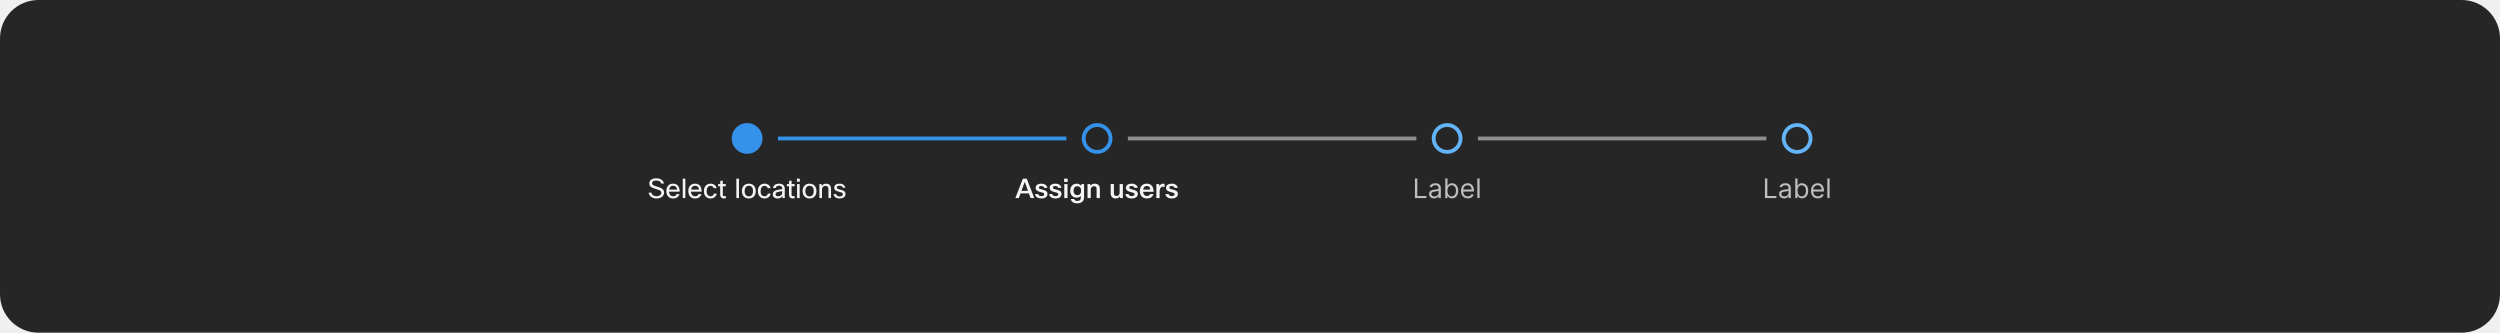
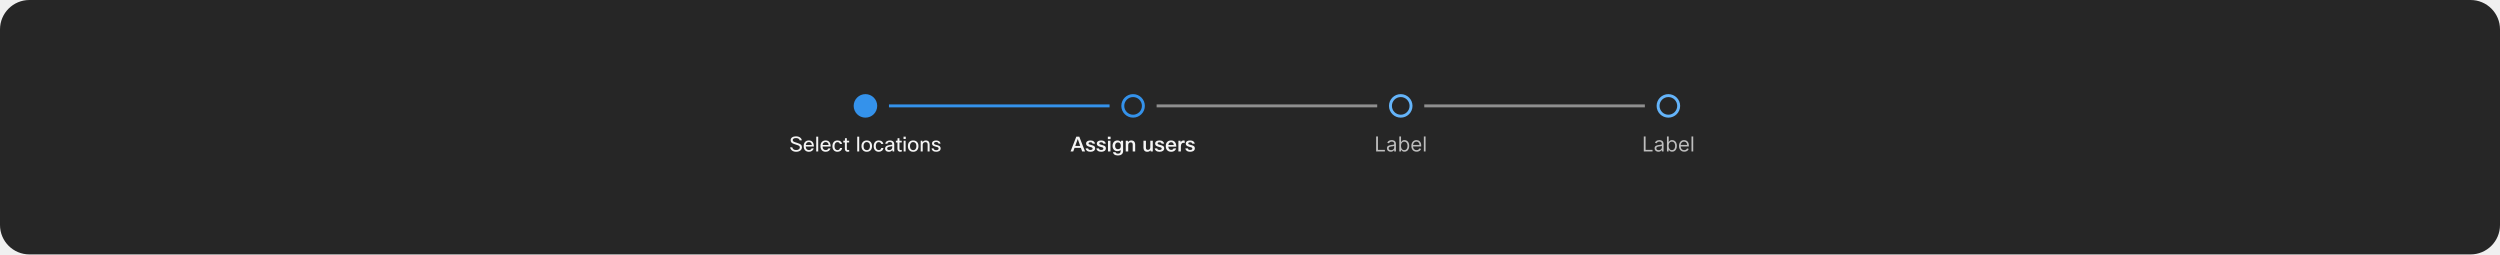
- <svg xmlns="http://www.w3.org/2000/svg" width="1300" height="173" viewBox="0 0 1300 173" fill="none">
-   <rect width="1300" height="173" rx="20" fill="#262626" />
-   <path d="M941.5 72C941.5 75.866 938.366 79 934.5 79C930.634 79 927.5 75.866 927.5 72C927.5 68.134 930.634 65 934.5 65C938.366 65 941.5 68.134 941.5 72Z" stroke="#64B4FA" stroke-width="2" />
-   <path d="M917.768 103V92.818H919.001V101.906H923.734V103H917.768ZM927.731 103.179C927.247 103.179 926.808 103.088 926.414 102.906C926.019 102.72 925.706 102.453 925.474 102.105C925.242 101.754 925.126 101.33 925.126 100.832C925.126 100.395 925.212 100.04 925.385 99.769C925.557 99.493 925.787 99.278 926.076 99.122C926.364 98.966 926.682 98.85 927.03 98.774C927.382 98.695 927.734 98.632 928.089 98.585C928.553 98.526 928.929 98.481 929.218 98.451C929.509 98.418 929.721 98.363 929.854 98.287C929.99 98.211 930.058 98.078 930.058 97.889V97.849C930.058 97.359 929.924 96.978 929.655 96.706C929.39 96.434 928.987 96.298 928.447 96.298C927.887 96.298 927.448 96.421 927.13 96.666C926.811 96.912 926.588 97.173 926.458 97.452L925.345 97.054C925.544 96.59 925.809 96.229 926.14 95.97C926.475 95.708 926.84 95.526 927.234 95.423C927.632 95.317 928.023 95.264 928.407 95.264C928.653 95.264 928.934 95.294 929.252 95.354C929.574 95.41 929.884 95.528 930.182 95.707C930.484 95.886 930.734 96.156 930.933 96.517C931.132 96.878 931.231 97.362 931.231 97.969V103H930.058V101.966H929.998C929.919 102.132 929.786 102.309 929.6 102.498C929.415 102.687 929.168 102.848 928.86 102.98C928.551 103.113 928.175 103.179 927.731 103.179ZM927.91 102.125C928.374 102.125 928.765 102.034 929.083 101.852C929.405 101.669 929.647 101.434 929.809 101.146C929.975 100.857 930.058 100.554 930.058 100.236V99.162C930.008 99.222 929.899 99.276 929.73 99.326C929.564 99.372 929.372 99.414 929.153 99.45C928.938 99.483 928.727 99.513 928.522 99.54C928.319 99.563 928.155 99.583 928.029 99.599C927.725 99.639 927.44 99.704 927.174 99.793C926.913 99.879 926.7 100.01 926.538 100.186C926.379 100.358 926.299 100.594 926.299 100.892C926.299 101.3 926.45 101.608 926.752 101.817C927.057 102.022 927.443 102.125 927.91 102.125ZM933.532 103V92.818H934.705V96.577H934.805C934.891 96.444 935.01 96.275 935.162 96.07C935.318 95.861 935.54 95.675 935.829 95.513C936.12 95.347 936.515 95.264 937.012 95.264C937.655 95.264 938.222 95.425 938.712 95.746C939.203 96.068 939.586 96.524 939.861 97.114C940.136 97.704 940.273 98.4 940.273 99.202C940.273 100.01 940.136 100.711 939.861 101.305C939.586 101.895 939.204 102.352 938.717 102.677C938.23 102.998 937.668 103.159 937.032 103.159C936.541 103.159 936.148 103.078 935.854 102.915C935.559 102.75 935.331 102.562 935.172 102.354C935.013 102.142 934.891 101.966 934.805 101.827H934.665V103H933.532ZM934.685 99.182C934.685 99.758 934.77 100.267 934.939 100.708C935.108 101.146 935.355 101.489 935.68 101.737C936.004 101.982 936.402 102.105 936.873 102.105C937.363 102.105 937.773 101.976 938.101 101.717C938.432 101.455 938.681 101.104 938.846 100.663C939.015 100.219 939.1 99.725 939.1 99.182C939.1 98.645 939.017 98.161 938.851 97.73C938.689 97.296 938.442 96.953 938.111 96.701C937.782 96.446 937.37 96.318 936.873 96.318C936.395 96.318 935.994 96.439 935.67 96.681C935.345 96.92 935.099 97.254 934.934 97.685C934.768 98.113 934.685 98.612 934.685 99.182ZM945.27 103.159C944.534 103.159 943.899 102.997 943.366 102.672C942.835 102.344 942.426 101.886 942.138 101.3C941.853 100.71 941.71 100.024 941.71 99.242C941.71 98.459 941.853 97.77 942.138 97.173C942.426 96.573 942.827 96.106 943.341 95.771C943.858 95.433 944.461 95.264 945.15 95.264C945.548 95.264 945.941 95.331 946.329 95.463C946.716 95.596 947.069 95.811 947.388 96.109C947.706 96.404 947.959 96.796 948.148 97.283C948.337 97.77 948.432 98.37 948.432 99.082V99.579H942.545V98.565H947.238C947.238 98.135 947.152 97.75 946.98 97.412C946.811 97.074 946.569 96.807 946.254 96.612C945.943 96.416 945.575 96.318 945.15 96.318C944.683 96.318 944.279 96.434 943.937 96.666C943.599 96.895 943.339 97.193 943.157 97.561C942.974 97.929 942.883 98.323 942.883 98.744V99.421C942.883 99.997 942.983 100.486 943.182 100.887C943.384 101.285 943.664 101.588 944.022 101.797C944.38 102.002 944.796 102.105 945.27 102.105C945.578 102.105 945.856 102.062 946.105 101.976C946.357 101.886 946.574 101.754 946.756 101.578C946.939 101.399 947.079 101.177 947.179 100.912L948.312 101.23C948.193 101.615 947.992 101.953 947.711 102.244C947.429 102.533 947.081 102.758 946.667 102.92C946.252 103.08 945.787 103.159 945.27 103.159ZM951.39 92.818V103H950.216V92.818H951.39Z" fill="white" fill-opacity="0.7" />
-   <rect x="768.5" y="71" width="150" height="2" fill="#8F8F8F" />
-   <path d="M759.5 72C759.5 75.866 756.366 79 752.5 79C748.634 79 745.5 75.866 745.5 72C745.5 68.134 748.634 65 752.5 65C756.366 65 759.5 68.134 759.5 72Z" stroke="#64B4FA" stroke-width="2" />
-   <path d="M735.768 103V92.818H737.001V101.906H741.734V103H735.768ZM745.731 103.179C745.247 103.179 744.808 103.088 744.414 102.906C744.019 102.72 743.706 102.453 743.474 102.105C743.242 101.754 743.126 101.33 743.126 100.832C743.126 100.395 743.212 100.04 743.385 99.769C743.557 99.493 743.787 99.278 744.076 99.122C744.364 98.966 744.682 98.85 745.03 98.774C745.382 98.695 745.734 98.632 746.089 98.585C746.553 98.526 746.929 98.481 747.218 98.451C747.509 98.418 747.721 98.363 747.854 98.287C747.99 98.211 748.058 98.078 748.058 97.889V97.849C748.058 97.359 747.924 96.978 747.655 96.706C747.39 96.434 746.987 96.298 746.447 96.298C745.887 96.298 745.448 96.421 745.13 96.666C744.811 96.912 744.588 97.173 744.458 97.452L743.345 97.054C743.544 96.59 743.809 96.229 744.14 95.97C744.475 95.708 744.84 95.526 745.234 95.423C745.632 95.317 746.023 95.264 746.407 95.264C746.653 95.264 746.934 95.294 747.252 95.354C747.574 95.41 747.884 95.528 748.182 95.707C748.484 95.886 748.734 96.156 748.933 96.517C749.132 96.878 749.231 97.362 749.231 97.969V103H748.058V101.966H747.998C747.919 102.132 747.786 102.309 747.6 102.498C747.415 102.687 747.168 102.848 746.86 102.98C746.551 103.113 746.175 103.179 745.731 103.179ZM745.91 102.125C746.374 102.125 746.765 102.034 747.083 101.852C747.405 101.669 747.647 101.434 747.809 101.146C747.975 100.857 748.058 100.554 748.058 100.236V99.162C748.008 99.222 747.899 99.276 747.73 99.326C747.564 99.372 747.372 99.414 747.153 99.45C746.938 99.483 746.727 99.513 746.522 99.54C746.319 99.563 746.155 99.583 746.029 99.599C745.725 99.639 745.44 99.704 745.174 99.793C744.913 99.879 744.7 100.01 744.538 100.186C744.379 100.358 744.299 100.594 744.299 100.892C744.299 101.3 744.45 101.608 744.752 101.817C745.057 102.022 745.443 102.125 745.91 102.125ZM751.532 103V92.818H752.705V96.577H752.805C752.891 96.444 753.01 96.275 753.162 96.07C753.318 95.861 753.54 95.675 753.829 95.513C754.12 95.347 754.515 95.264 755.012 95.264C755.655 95.264 756.222 95.425 756.712 95.746C757.203 96.068 757.586 96.524 757.861 97.114C758.136 97.704 758.273 98.4 758.273 99.202C758.273 100.01 758.136 100.711 757.861 101.305C757.586 101.895 757.204 102.352 756.717 102.677C756.23 102.998 755.668 103.159 755.032 103.159C754.541 103.159 754.148 103.078 753.854 102.915C753.559 102.75 753.331 102.562 753.172 102.354C753.013 102.142 752.891 101.966 752.805 101.827H752.665V103H751.532ZM752.685 99.182C752.685 99.758 752.77 100.267 752.939 100.708C753.108 101.146 753.355 101.489 753.68 101.737C754.004 101.982 754.402 102.105 754.873 102.105C755.363 102.105 755.773 101.976 756.101 101.717C756.432 101.455 756.681 101.104 756.846 100.663C757.015 100.219 757.1 99.725 757.1 99.182C757.1 98.645 757.017 98.161 756.851 97.73C756.689 97.296 756.442 96.953 756.111 96.701C755.782 96.446 755.37 96.318 754.873 96.318C754.395 96.318 753.994 96.439 753.67 96.681C753.345 96.92 753.099 97.254 752.934 97.685C752.768 98.113 752.685 98.612 752.685 99.182ZM763.27 103.159C762.534 103.159 761.899 102.997 761.366 102.672C760.835 102.344 760.426 101.886 760.138 101.3C759.853 100.71 759.71 100.024 759.71 99.242C759.71 98.459 759.853 97.77 760.138 97.173C760.426 96.573 760.827 96.106 761.341 95.771C761.858 95.433 762.461 95.264 763.15 95.264C763.548 95.264 763.941 95.331 764.329 95.463C764.716 95.596 765.069 95.811 765.388 96.109C765.706 96.404 765.959 96.796 766.148 97.283C766.337 97.77 766.432 98.37 766.432 99.082V99.579H760.545V98.565H765.238C765.238 98.135 765.152 97.75 764.98 97.412C764.811 97.074 764.569 96.807 764.254 96.612C763.943 96.416 763.575 96.318 763.15 96.318C762.683 96.318 762.279 96.434 761.937 96.666C761.599 96.895 761.339 97.193 761.157 97.561C760.974 97.929 760.883 98.323 760.883 98.744V99.421C760.883 99.997 760.983 100.486 761.182 100.887C761.384 101.285 761.664 101.588 762.022 101.797C762.38 102.002 762.796 102.105 763.27 102.105C763.578 102.105 763.856 102.062 764.105 101.976C764.357 101.886 764.574 101.754 764.756 101.578C764.939 101.399 765.079 101.177 765.179 100.912L766.312 101.23C766.193 101.615 765.992 101.953 765.711 102.244C765.429 102.533 765.081 102.758 764.667 102.92C764.252 103.08 763.787 103.159 763.27 103.159ZM769.39 92.818V103H768.216V92.818H769.39Z" fill="white" fill-opacity="0.7" />
-   <rect x="586.5" y="71" width="150" height="2" fill="#8F8F8F" />
-   <path d="M577.5 72C577.5 75.866 574.366 79 570.5 79C566.634 79 563.5 75.866 563.5 72C563.5 68.134 566.634 65 570.5 65C574.366 65 577.5 68.134 577.5 72Z" stroke="#3492EB" stroke-width="2" />
+ <svg xmlns="http://www.w3.org/2000/svg" width="1700" height="173" viewBox="0 0 1700 173" fill="none">
+   <rect width="1700" height="173" rx="20" fill="#262626" />
+   <path d="M1141.5 72C1141.5 75.866 1138.37 79 1134.5 79C1130.63 79 1127.5 75.866 1127.5 72C1127.5 68.134 1130.63 65 1134.5 65C1138.37 65 1141.5 68.134 1141.5 72Z" stroke="#64B4FA" stroke-width="2" />
+   <path d="M1117.77 103V92.818H1119V101.906H1123.73V103H1117.77ZM1127.73 103.179C1127.25 103.179 1126.81 103.088 1126.41 102.906C1126.02 102.72 1125.71 102.453 1125.47 102.105C1125.24 101.754 1125.13 101.33 1125.13 100.832C1125.13 100.395 1125.21 100.04 1125.38 99.769C1125.56 99.493 1125.79 99.278 1126.08 99.122C1126.36 98.966 1126.68 98.85 1127.03 98.774C1127.38 98.695 1127.73 98.632 1128.09 98.585C1128.55 98.526 1128.93 98.481 1129.22 98.451C1129.51 98.418 1129.72 98.363 1129.85 98.287C1129.99 98.211 1130.06 98.078 1130.06 97.889V97.849C1130.06 97.359 1129.92 96.978 1129.66 96.706C1129.39 96.434 1128.99 96.298 1128.45 96.298C1127.89 96.298 1127.45 96.421 1127.13 96.666C1126.81 96.912 1126.59 97.173 1126.46 97.452L1125.34 97.054C1125.54 96.59 1125.81 96.229 1126.14 95.97C1126.48 95.708 1126.84 95.526 1127.23 95.423C1127.63 95.317 1128.02 95.264 1128.41 95.264C1128.65 95.264 1128.93 95.294 1129.25 95.354C1129.57 95.41 1129.88 95.528 1130.18 95.707C1130.48 95.886 1130.73 96.156 1130.93 96.517C1131.13 96.878 1131.23 97.362 1131.23 97.969V103H1130.06V101.966H1130C1129.92 102.132 1129.79 102.309 1129.6 102.498C1129.41 102.687 1129.17 102.848 1128.86 102.98C1128.55 103.113 1128.18 103.179 1127.73 103.179ZM1127.91 102.125C1128.37 102.125 1128.77 102.034 1129.08 101.852C1129.4 101.669 1129.65 101.434 1129.81 101.146C1129.98 100.857 1130.06 100.554 1130.06 100.236V99.162C1130.01 99.222 1129.9 99.276 1129.73 99.326C1129.56 99.372 1129.37 99.414 1129.15 99.45C1128.94 99.483 1128.73 99.513 1128.52 99.54C1128.32 99.563 1128.16 99.583 1128.03 99.599C1127.72 99.639 1127.44 99.704 1127.17 99.793C1126.91 99.879 1126.7 100.01 1126.54 100.186C1126.38 100.358 1126.3 100.594 1126.3 100.892C1126.3 101.3 1126.45 101.608 1126.75 101.817C1127.06 102.022 1127.44 102.125 1127.91 102.125ZM1133.53 103V92.818H1134.71V96.577H1134.8C1134.89 96.444 1135.01 96.275 1135.16 96.07C1135.32 95.861 1135.54 95.675 1135.83 95.513C1136.12 95.347 1136.51 95.264 1137.01 95.264C1137.65 95.264 1138.22 95.425 1138.71 95.746C1139.2 96.068 1139.59 96.524 1139.86 97.114C1140.14 97.704 1140.27 98.4 1140.27 99.202C1140.27 100.01 1140.14 100.711 1139.86 101.305C1139.59 101.895 1139.2 102.352 1138.72 102.677C1138.23 102.998 1137.67 103.159 1137.03 103.159C1136.54 103.159 1136.15 103.078 1135.85 102.915C1135.56 102.75 1135.33 102.562 1135.17 102.354C1135.01 102.142 1134.89 101.966 1134.8 101.827H1134.67V103H1133.53ZM1134.69 99.182C1134.69 99.758 1134.77 100.267 1134.94 100.708C1135.11 101.146 1135.35 101.489 1135.68 101.737C1136 101.982 1136.4 102.105 1136.87 102.105C1137.36 102.105 1137.77 101.976 1138.1 101.717C1138.43 101.455 1138.68 101.104 1138.85 100.663C1139.02 100.219 1139.1 99.725 1139.1 99.182C1139.1 98.645 1139.02 98.161 1138.85 97.73C1138.69 97.296 1138.44 96.953 1138.11 96.701C1137.78 96.446 1137.37 96.318 1136.87 96.318C1136.4 96.318 1135.99 96.439 1135.67 96.681C1135.34 96.92 1135.1 97.254 1134.93 97.685C1134.77 98.113 1134.69 98.612 1134.69 99.182ZM1145.27 103.159C1144.53 103.159 1143.9 102.997 1143.37 102.672C1142.84 102.344 1142.43 101.886 1142.14 101.3C1141.85 100.71 1141.71 100.024 1141.71 99.242C1141.71 98.459 1141.85 97.77 1142.14 97.173C1142.43 96.573 1142.83 96.106 1143.34 95.771C1143.86 95.433 1144.46 95.264 1145.15 95.264C1145.55 95.264 1145.94 95.331 1146.33 95.463C1146.72 95.596 1147.07 95.811 1147.39 96.109C1147.71 96.404 1147.96 96.796 1148.15 97.283C1148.34 97.77 1148.43 98.37 1148.43 99.082V99.579H1142.55V98.565H1147.24C1147.24 98.135 1147.15 97.75 1146.98 97.412C1146.81 97.074 1146.57 96.807 1146.25 96.612C1145.94 96.416 1145.57 96.318 1145.15 96.318C1144.68 96.318 1144.28 96.434 1143.94 96.666C1143.6 96.895 1143.34 97.193 1143.16 97.561C1142.97 97.929 1142.88 98.323 1142.88 98.744V99.421C1142.88 99.997 1142.98 100.486 1143.18 100.887C1143.38 101.285 1143.66 101.588 1144.02 101.797C1144.38 102.002 1144.8 102.105 1145.27 102.105C1145.58 102.105 1145.86 102.062 1146.1 101.976C1146.36 101.886 1146.57 101.754 1146.76 101.578C1146.94 101.399 1147.08 101.177 1147.18 100.912L1148.31 101.23C1148.19 101.615 1147.99 101.953 1147.71 102.244C1147.43 102.533 1147.08 102.758 1146.67 102.92C1146.25 103.08 1145.79 103.159 1145.27 103.159ZM1151.39 92.818V103H1150.22V92.818H1151.39Z" fill="white" fill-opacity="0.7" />
+   <rect x="968.5" y="71" width="150" height="2" fill="#8F8F8F" />
+   <path d="M959.5 72C959.5 75.866 956.366 79 952.5 79C948.634 79 945.5 75.866 945.5 72C945.5 68.134 948.634 65 952.5 65C956.366 65 959.5 68.134 959.5 72Z" stroke="#64B4FA" stroke-width="2" />
+   <path d="M935.768 103V92.818H937.001V101.906H941.734V103H935.768ZM945.731 103.179C945.247 103.179 944.808 103.088 944.414 102.906C944.019 102.72 943.706 102.453 943.474 102.105C943.242 101.754 943.126 101.33 943.126 100.832C943.126 100.395 943.212 100.04 943.385 99.769C943.557 99.493 943.787 99.278 944.076 99.122C944.364 98.966 944.682 98.85 945.03 98.774C945.382 98.695 945.734 98.632 946.089 98.585C946.553 98.526 946.929 98.481 947.218 98.451C947.509 98.418 947.721 98.363 947.854 98.287C947.99 98.211 948.058 98.078 948.058 97.889V97.849C948.058 97.359 947.924 96.978 947.655 96.706C947.39 96.434 946.987 96.298 946.447 96.298C945.887 96.298 945.448 96.421 945.13 96.666C944.811 96.912 944.588 97.173 944.458 97.452L943.345 97.054C943.544 96.59 943.809 96.229 944.14 95.97C944.475 95.708 944.84 95.526 945.234 95.423C945.632 95.317 946.023 95.264 946.407 95.264C946.653 95.264 946.934 95.294 947.252 95.354C947.574 95.41 947.884 95.528 948.182 95.707C948.484 95.886 948.734 96.156 948.933 96.517C949.132 96.878 949.231 97.362 949.231 97.969V103H948.058V101.966H947.998C947.919 102.132 947.786 102.309 947.6 102.498C947.415 102.687 947.168 102.848 946.86 102.98C946.551 103.113 946.175 103.179 945.731 103.179ZM945.91 102.125C946.374 102.125 946.765 102.034 947.083 101.852C947.405 101.669 947.647 101.434 947.809 101.146C947.975 100.857 948.058 100.554 948.058 100.236V99.162C948.008 99.222 947.899 99.276 947.73 99.326C947.564 99.372 947.372 99.414 947.153 99.45C946.938 99.483 946.727 99.513 946.522 99.54C946.319 99.563 946.155 99.583 946.029 99.599C945.725 99.639 945.44 99.704 945.174 99.793C944.913 99.879 944.7 100.01 944.538 100.186C944.379 100.358 944.299 100.594 944.299 100.892C944.299 101.3 944.45 101.608 944.752 101.817C945.057 102.022 945.443 102.125 945.91 102.125ZM951.532 103V92.818H952.705V96.577H952.805C952.891 96.444 953.01 96.275 953.162 96.07C953.318 95.861 953.54 95.675 953.829 95.513C954.12 95.347 954.515 95.264 955.012 95.264C955.655 95.264 956.222 95.425 956.712 95.746C957.203 96.068 957.586 96.524 957.861 97.114C958.136 97.704 958.273 98.4 958.273 99.202C958.273 100.01 958.136 100.711 957.861 101.305C957.586 101.895 957.204 102.352 956.717 102.677C956.23 102.998 955.668 103.159 955.032 103.159C954.541 103.159 954.148 103.078 953.854 102.915C953.559 102.75 953.331 102.562 953.172 102.354C953.013 102.142 952.891 101.966 952.805 101.827H952.665V103H951.532ZM952.685 99.182C952.685 99.758 952.77 100.267 952.939 100.708C953.108 101.146 953.355 101.489 953.68 101.737C954.004 101.982 954.402 102.105 954.873 102.105C955.363 102.105 955.773 101.976 956.101 101.717C956.432 101.455 956.681 101.104 956.846 100.663C957.015 100.219 957.1 99.725 957.1 99.182C957.1 98.645 957.017 98.161 956.851 97.73C956.689 97.296 956.442 96.953 956.111 96.701C955.782 96.446 955.37 96.318 954.873 96.318C954.395 96.318 953.994 96.439 953.67 96.681C953.345 96.92 953.099 97.254 952.934 97.685C952.768 98.113 952.685 98.612 952.685 99.182ZM963.27 103.159C962.534 103.159 961.899 102.997 961.366 102.672C960.835 102.344 960.426 101.886 960.138 101.3C959.853 100.71 959.71 100.024 959.71 99.242C959.71 98.459 959.853 97.77 960.138 97.173C960.426 96.573 960.827 96.106 961.341 95.771C961.858 95.433 962.461 95.264 963.15 95.264C963.548 95.264 963.941 95.331 964.329 95.463C964.716 95.596 965.069 95.811 965.388 96.109C965.706 96.404 965.959 96.796 966.148 97.283C966.337 97.77 966.432 98.37 966.432 99.082V99.579H960.545V98.565H965.238C965.238 98.135 965.152 97.75 964.98 97.412C964.811 97.074 964.569 96.807 964.254 96.612C963.943 96.416 963.575 96.318 963.15 96.318C962.683 96.318 962.279 96.434 961.937 96.666C961.599 96.895 961.339 97.193 961.157 97.561C960.974 97.929 960.883 98.323 960.883 98.744V99.421C960.883 99.997 960.983 100.486 961.182 100.887C961.384 101.285 961.664 101.588 962.022 101.797C962.38 102.002 962.796 102.105 963.27 102.105C963.578 102.105 963.856 102.062 964.105 101.976C964.357 101.886 964.574 101.754 964.756 101.578C964.939 101.399 965.079 101.177 965.179 100.912L966.312 101.23C966.193 101.615 965.992 101.953 965.711 102.244C965.429 102.533 965.081 102.758 964.667 102.92C964.252 103.08 963.787 103.159 963.27 103.159ZM969.39 92.818V103H968.216V92.818H969.39Z" fill="white" fill-opacity="0.7" />
+   <rect x="786.5" y="71" width="150" height="2" fill="#8F8F8F" />
+   <path d="M777.5 72C777.5 75.866 774.366 79 770.5 79C766.634 79 763.5 75.866 763.5 72C763.5 68.134 766.634 65 770.5 65C774.366 65 777.5 68.134 777.5 72Z" stroke="#3492EB" stroke-width="2" />
  <g clip-path="url(#clip0_2029_9350)">
-     <path d="M537.83 103H535.884L535.002 100.55H530.69L529.808 103H527.974L531.894 92.92H533.91L537.83 103ZM532.874 94.544L531.166 99.234H534.54L532.874 94.544ZM539.931 100.928C540.062 101.628 540.589 101.978 541.513 101.978C542.026 101.978 542.414 101.88 542.675 101.684C542.89 101.516 542.997 101.297 542.997 101.026C542.997 100.681 542.81 100.424 542.437 100.256C542.222 100.163 541.751 100.032 541.023 99.864C540.127 99.659 539.488 99.379 539.105 99.024C538.722 98.679 538.531 98.226 538.531 97.666C538.531 96.957 538.82 96.411 539.399 96.028C539.912 95.683 540.617 95.51 541.513 95.51C542.437 95.51 543.179 95.729 543.739 96.168C544.224 96.541 544.528 97.045 544.649 97.68H542.941C542.801 97.055 542.316 96.742 541.485 96.742C540.645 96.742 540.225 96.999 540.225 97.512C540.225 97.773 540.332 97.969 540.547 98.1C540.762 98.231 541.196 98.375 541.849 98.534C542.857 98.767 543.557 99.029 543.949 99.318C544.444 99.682 544.691 100.195 544.691 100.858C544.691 101.614 544.383 102.207 543.767 102.636C543.207 103.019 542.451 103.21 541.499 103.21C540.5 103.21 539.702 102.972 539.105 102.496C538.601 102.095 538.307 101.572 538.223 100.928H539.931ZM547.232 100.928C547.363 101.628 547.89 101.978 548.814 101.978C549.327 101.978 549.715 101.88 549.976 101.684C550.191 101.516 550.298 101.297 550.298 101.026C550.298 100.681 550.111 100.424 549.738 100.256C549.523 100.163 549.052 100.032 548.324 99.864C547.428 99.659 546.789 99.379 546.406 99.024C546.023 98.679 545.832 98.226 545.832 97.666C545.832 96.957 546.121 96.411 546.7 96.028C547.213 95.683 547.918 95.51 548.814 95.51C549.738 95.51 550.48 95.729 551.04 96.168C551.525 96.541 551.829 97.045 551.95 97.68H550.242C550.102 97.055 549.617 96.742 548.786 96.742C547.946 96.742 547.526 96.999 547.526 97.512C547.526 97.773 547.633 97.969 547.848 98.1C548.063 98.231 548.497 98.375 549.15 98.534C550.158 98.767 550.858 99.029 551.25 99.318C551.745 99.682 551.992 100.195 551.992 100.858C551.992 101.614 551.684 102.207 551.068 102.636C550.508 103.019 549.752 103.21 548.8 103.21C547.801 103.21 547.003 102.972 546.406 102.496C545.902 102.095 545.608 101.572 545.524 100.928H547.232ZM555.188 94.614H553.34V92.92H555.188V94.614ZM555.104 103H553.424V95.72H555.104V103ZM556.799 103.476H558.563C558.74 104.148 559.296 104.484 560.229 104.484C561.433 104.484 562.035 103.91 562.035 102.762V101.95C561.484 102.51 560.738 102.79 559.795 102.79C558.806 102.79 558.003 102.44 557.387 101.74C556.818 101.087 556.533 100.242 556.533 99.206C556.533 97.983 556.883 97.036 557.583 96.364C558.171 95.795 558.927 95.51 559.851 95.51C560.822 95.51 561.578 95.865 562.119 96.574L562.385 95.72H563.715V102.748C563.715 103.709 563.37 104.461 562.679 105.002C562.063 105.487 561.251 105.73 560.243 105.73C559.16 105.73 558.316 105.501 557.709 105.044C557.214 104.661 556.911 104.139 556.799 103.476ZM558.255 99.22C558.255 99.976 558.465 100.559 558.885 100.97C559.23 101.297 559.664 101.46 560.187 101.46C560.859 101.46 561.368 101.241 561.713 100.802C562.012 100.419 562.161 99.897 562.161 99.234C562.161 98.403 561.956 97.778 561.545 97.358C561.209 97.013 560.756 96.84 560.187 96.84C559.562 96.84 559.076 97.064 558.731 97.512C558.414 97.923 558.255 98.492 558.255 99.22ZM567.19 103H565.51V95.72H566.896L567.078 96.588C567.61 95.869 568.348 95.51 569.29 95.51C570.168 95.51 570.84 95.781 571.306 96.322C571.717 96.798 571.922 97.447 571.922 98.268V103H570.242V98.31C570.242 97.311 569.78 96.812 568.856 96.812C568.352 96.812 567.942 96.989 567.624 97.344C567.335 97.671 567.19 98.081 567.19 98.576V103ZM577.554 95.72H579.234V100.508C579.234 101.441 579.691 101.908 580.606 101.908C581.138 101.908 581.553 101.717 581.852 101.334C582.094 101.007 582.216 100.606 582.216 100.13V95.72H583.896V103H582.51L582.328 102.188C581.805 102.869 581.077 103.21 580.144 103.21C579.285 103.21 578.627 102.949 578.17 102.426C577.759 101.95 577.554 101.297 577.554 100.466V95.72ZM586.894 100.928C587.025 101.628 587.552 101.978 588.476 101.978C588.989 101.978 589.377 101.88 589.638 101.684C589.853 101.516 589.96 101.297 589.96 101.026C589.96 100.681 589.773 100.424 589.4 100.256C589.185 100.163 588.714 100.032 587.986 99.864C587.09 99.659 586.451 99.379 586.068 99.024C585.685 98.679 585.494 98.226 585.494 97.666C585.494 96.957 585.783 96.411 586.362 96.028C586.875 95.683 587.58 95.51 588.476 95.51C589.4 95.51 590.142 95.729 590.702 96.168C591.187 96.541 591.491 97.045 591.612 97.68H589.904C589.764 97.055 589.279 96.742 588.448 96.742C587.608 96.742 587.188 96.999 587.188 97.512C587.188 97.773 587.295 97.969 587.51 98.1C587.725 98.231 588.159 98.375 588.812 98.534C589.82 98.767 590.52 99.029 590.912 99.318C591.407 99.682 591.654 100.195 591.654 100.858C591.654 101.614 591.346 102.207 590.73 102.636C590.17 103.019 589.414 103.21 588.462 103.21C587.463 103.21 586.665 102.972 586.068 102.496C585.564 102.095 585.27 101.572 585.186 100.928H586.894ZM598.028 100.9H599.792C599.596 101.647 599.19 102.225 598.574 102.636C597.986 103.019 597.263 103.21 596.404 103.21C595.219 103.21 594.295 102.837 593.632 102.09C593.026 101.409 592.722 100.499 592.722 99.36C592.722 98.053 593.1 97.055 593.856 96.364C594.491 95.795 595.317 95.51 596.334 95.51C597.52 95.51 598.416 95.897 599.022 96.672C599.592 97.391 599.876 98.417 599.876 99.752H594.43C594.496 100.536 594.738 101.11 595.158 101.474C595.494 101.773 595.933 101.922 596.474 101.922C596.857 101.922 597.188 101.829 597.468 101.642C597.748 101.455 597.935 101.208 598.028 100.9ZM598.154 98.604C598.117 97.923 597.912 97.423 597.538 97.106C597.23 96.835 596.829 96.7 596.334 96.7C595.793 96.7 595.359 96.877 595.032 97.232C594.734 97.549 594.542 98.007 594.458 98.604H598.154ZM605.587 95.608V97.232C605.279 97.139 604.985 97.092 604.705 97.092C604.182 97.092 603.762 97.321 603.445 97.778C603.146 98.217 602.997 98.823 602.997 99.598V103H601.317V95.72H602.703L602.913 96.812C603.324 95.944 603.944 95.51 604.775 95.51C605.074 95.51 605.344 95.543 605.587 95.608ZM607.73 100.928C607.861 101.628 608.388 101.978 609.312 101.978C609.825 101.978 610.213 101.88 610.474 101.684C610.689 101.516 610.796 101.297 610.796 101.026C610.796 100.681 610.609 100.424 610.236 100.256C610.021 100.163 609.55 100.032 608.822 99.864C607.926 99.659 607.287 99.379 606.904 99.024C606.521 98.679 606.33 98.226 606.33 97.666C606.33 96.957 606.619 96.411 607.198 96.028C607.711 95.683 608.416 95.51 609.312 95.51C610.236 95.51 610.978 95.729 611.538 96.168C612.023 96.541 612.327 97.045 612.448 97.68H610.74C610.6 97.055 610.115 96.742 609.284 96.742C608.444 96.742 608.024 96.999 608.024 97.512C608.024 97.773 608.131 97.969 608.346 98.1C608.561 98.231 608.995 98.375 609.648 98.534C610.656 98.767 611.356 99.029 611.748 99.318C612.243 99.682 612.49 100.195 612.49 100.858C612.49 101.614 612.182 102.207 611.566 102.636C611.006 103.019 610.25 103.21 609.298 103.21C608.299 103.21 607.501 102.972 606.904 102.496C606.4 102.095 606.106 101.572 606.022 100.928H607.73Z" fill="white" fill-opacity="0.95" />
+     <path d="M737.83 103H735.884L735.002 100.55H730.69L729.808 103H727.974L731.894 92.92H733.91L737.83 103ZM732.874 94.544L731.166 99.234H734.54L732.874 94.544ZM739.931 100.928C740.062 101.628 740.589 101.978 741.513 101.978C742.026 101.978 742.414 101.88 742.675 101.684C742.89 101.516 742.997 101.297 742.997 101.026C742.997 100.681 742.81 100.424 742.437 100.256C742.222 100.163 741.751 100.032 741.023 99.864C740.127 99.659 739.488 99.379 739.105 99.024C738.722 98.679 738.531 98.226 738.531 97.666C738.531 96.957 738.82 96.411 739.399 96.028C739.912 95.683 740.617 95.51 741.513 95.51C742.437 95.51 743.179 95.729 743.739 96.168C744.224 96.541 744.528 97.045 744.649 97.68H742.941C742.801 97.055 742.316 96.742 741.485 96.742C740.645 96.742 740.225 96.999 740.225 97.512C740.225 97.773 740.332 97.969 740.547 98.1C740.762 98.231 741.196 98.375 741.849 98.534C742.857 98.767 743.557 99.029 743.949 99.318C744.444 99.682 744.691 100.195 744.691 100.858C744.691 101.614 744.383 102.207 743.767 102.636C743.207 103.019 742.451 103.21 741.499 103.21C740.5 103.21 739.702 102.972 739.105 102.496C738.601 102.095 738.307 101.572 738.223 100.928H739.931ZM747.232 100.928C747.363 101.628 747.89 101.978 748.814 101.978C749.327 101.978 749.715 101.88 749.976 101.684C750.191 101.516 750.298 101.297 750.298 101.026C750.298 100.681 750.111 100.424 749.738 100.256C749.523 100.163 749.052 100.032 748.324 99.864C747.428 99.659 746.789 99.379 746.406 99.024C746.023 98.679 745.832 98.226 745.832 97.666C745.832 96.957 746.121 96.411 746.7 96.028C747.213 95.683 747.918 95.51 748.814 95.51C749.738 95.51 750.48 95.729 751.04 96.168C751.525 96.541 751.829 97.045 751.95 97.68H750.242C750.102 97.055 749.617 96.742 748.786 96.742C747.946 96.742 747.526 96.999 747.526 97.512C747.526 97.773 747.633 97.969 747.848 98.1C748.063 98.231 748.497 98.375 749.15 98.534C750.158 98.767 750.858 99.029 751.25 99.318C751.745 99.682 751.992 100.195 751.992 100.858C751.992 101.614 751.684 102.207 751.068 102.636C750.508 103.019 749.752 103.21 748.8 103.21C747.801 103.21 747.003 102.972 746.406 102.496C745.902 102.095 745.608 101.572 745.524 100.928H747.232ZM755.188 94.614H753.34V92.92H755.188V94.614ZM755.104 103H753.424V95.72H755.104V103ZM756.799 103.476H758.563C758.74 104.148 759.296 104.484 760.229 104.484C761.433 104.484 762.035 103.91 762.035 102.762V101.95C761.484 102.51 760.738 102.79 759.795 102.79C758.806 102.79 758.003 102.44 757.387 101.74C756.818 101.087 756.533 100.242 756.533 99.206C756.533 97.983 756.883 97.036 757.583 96.364C758.171 95.795 758.927 95.51 759.851 95.51C760.822 95.51 761.578 95.865 762.119 96.574L762.385 95.72H763.715V102.748C763.715 103.709 763.37 104.461 762.679 105.002C762.063 105.487 761.251 105.73 760.243 105.73C759.16 105.73 758.316 105.501 757.709 105.044C757.214 104.661 756.911 104.139 756.799 103.476ZM758.255 99.22C758.255 99.976 758.465 100.559 758.885 100.97C759.23 101.297 759.664 101.46 760.187 101.46C760.859 101.46 761.368 101.241 761.713 100.802C762.012 100.419 762.161 99.897 762.161 99.234C762.161 98.403 761.956 97.778 761.545 97.358C761.209 97.013 760.756 96.84 760.187 96.84C759.562 96.84 759.076 97.064 758.731 97.512C758.414 97.923 758.255 98.492 758.255 99.22ZM767.19 103H765.51V95.72H766.896L767.078 96.588C767.61 95.869 768.348 95.51 769.29 95.51C770.168 95.51 770.84 95.781 771.306 96.322C771.717 96.798 771.922 97.447 771.922 98.268V103H770.242V98.31C770.242 97.311 769.78 96.812 768.856 96.812C768.352 96.812 767.942 96.989 767.624 97.344C767.335 97.671 767.19 98.081 767.19 98.576V103ZM777.554 95.72H779.234V100.508C779.234 101.441 779.691 101.908 780.606 101.908C781.138 101.908 781.553 101.717 781.852 101.334C782.094 101.007 782.216 100.606 782.216 100.13V95.72H783.896V103H782.51L782.328 102.188C781.805 102.869 781.077 103.21 780.144 103.21C779.285 103.21 778.627 102.949 778.17 102.426C777.759 101.95 777.554 101.297 777.554 100.466V95.72ZM786.894 100.928C787.025 101.628 787.552 101.978 788.476 101.978C788.989 101.978 789.377 101.88 789.638 101.684C789.853 101.516 789.96 101.297 789.96 101.026C789.96 100.681 789.773 100.424 789.4 100.256C789.185 100.163 788.714 100.032 787.986 99.864C787.09 99.659 786.451 99.379 786.068 99.024C785.685 98.679 785.494 98.226 785.494 97.666C785.494 96.957 785.783 96.411 786.362 96.028C786.875 95.683 787.58 95.51 788.476 95.51C789.4 95.51 790.142 95.729 790.702 96.168C791.187 96.541 791.491 97.045 791.612 97.68H789.904C789.764 97.055 789.279 96.742 788.448 96.742C787.608 96.742 787.188 96.999 787.188 97.512C787.188 97.773 787.295 97.969 787.51 98.1C787.725 98.231 788.159 98.375 788.812 98.534C789.82 98.767 790.52 99.029 790.912 99.318C791.407 99.682 791.654 100.195 791.654 100.858C791.654 101.614 791.346 102.207 790.73 102.636C790.17 103.019 789.414 103.21 788.462 103.21C787.463 103.21 786.665 102.972 786.068 102.496C785.564 102.095 785.27 101.572 785.186 100.928H786.894ZM798.028 100.9H799.792C799.596 101.647 799.19 102.225 798.574 102.636C797.986 103.019 797.263 103.21 796.404 103.21C795.219 103.21 794.295 102.837 793.632 102.09C793.026 101.409 792.722 100.499 792.722 99.36C792.722 98.053 793.1 97.055 793.856 96.364C794.491 95.795 795.317 95.51 796.334 95.51C797.52 95.51 798.416 95.897 799.022 96.672C799.592 97.391 799.876 98.417 799.876 99.752H794.43C794.496 100.536 794.738 101.11 795.158 101.474C795.494 101.773 795.933 101.922 796.474 101.922C796.857 101.922 797.188 101.829 797.468 101.642C797.748 101.455 797.935 101.208 798.028 100.9ZM798.154 98.604C798.117 97.923 797.912 97.423 797.538 97.106C797.23 96.835 796.829 96.7 796.334 96.7C795.793 96.7 795.359 96.877 795.032 97.232C794.734 97.549 794.542 98.007 794.458 98.604H798.154ZM805.587 95.608V97.232C805.279 97.139 804.985 97.092 804.705 97.092C804.182 97.092 803.762 97.321 803.445 97.778C803.146 98.217 802.997 98.823 802.997 99.598V103H801.317V95.72H802.703L802.913 96.812C803.324 95.944 803.944 95.51 804.775 95.51C805.074 95.51 805.344 95.543 805.587 95.608ZM807.73 100.928C807.861 101.628 808.388 101.978 809.312 101.978C809.825 101.978 810.213 101.88 810.474 101.684C810.689 101.516 810.796 101.297 810.796 101.026C810.796 100.681 810.609 100.424 810.236 100.256C810.021 100.163 809.55 100.032 808.822 99.864C807.926 99.659 807.287 99.379 806.904 99.024C806.521 98.679 806.33 98.226 806.33 97.666C806.33 96.957 806.619 96.411 807.198 96.028C807.711 95.683 808.416 95.51 809.312 95.51C810.236 95.51 810.978 95.729 811.538 96.168C812.023 96.541 812.327 97.045 812.448 97.68H810.74C810.6 97.055 810.115 96.742 809.284 96.742C808.444 96.742 808.024 96.999 808.024 97.512C808.024 97.773 808.131 97.969 808.346 98.1C808.561 98.231 808.995 98.375 809.648 98.534C810.656 98.767 811.356 99.029 811.748 99.318C812.243 99.682 812.49 100.195 812.49 100.858C812.49 101.614 812.182 102.207 811.566 102.636C811.006 103.019 810.25 103.21 809.298 103.21C808.299 103.21 807.501 102.972 806.904 102.496C806.4 102.095 806.106 101.572 806.022 100.928H807.73Z" fill="white" fill-opacity="0.95" />
  </g>
-   <rect x="404.5" y="71" width="150" height="2" fill="#3492EB" />
-   <path fill-rule="evenodd" clip-rule="evenodd" d="M388.5 80C392.918 80 396.5 76.418 396.5 72C396.5 67.582 392.918 64 388.5 64C384.082 64 380.5 67.582 380.5 72C380.5 76.418 384.082 80 388.5 80Z" fill="#3492EB" />
+   <rect x="604.5" y="71" width="150" height="2" fill="#3492EB" />
+   <path fill-rule="evenodd" clip-rule="evenodd" d="M588.5 80C592.918 80 596.5 76.418 596.5 72C596.5 67.582 592.918 64 588.5 64C584.082 64 580.5 67.582 580.5 72C580.5 76.418 584.082 80 588.5 80Z" fill="#3492EB" />
  <g clip-path="url(#clip1_2029_9350)">
-     <path d="M343.884 100.27C343.884 99.934 343.809 99.668 343.66 99.472C343.492 99.239 343.184 99.024 342.736 98.828C342.288 98.632 341.611 98.408 340.706 98.156C339.492 97.82 338.657 97.405 338.2 96.91C337.826 96.509 337.64 95.972 337.64 95.3C337.64 94.488 337.994 93.844 338.704 93.368C339.357 92.929 340.206 92.71 341.252 92.71C342.418 92.71 343.366 92.985 344.094 93.536C344.747 94.021 345.13 94.656 345.242 95.44H343.772C343.688 94.908 343.408 94.511 342.932 94.25C342.512 94.007 341.952 93.886 341.252 93.886C340.468 93.886 339.889 94.035 339.516 94.334C339.217 94.567 339.068 94.871 339.068 95.244C339.068 95.487 339.105 95.687 339.18 95.846C339.264 95.995 339.404 96.131 339.6 96.252C339.964 96.495 340.668 96.761 341.714 97.05C343.17 97.461 344.154 97.927 344.668 98.45C345.097 98.879 345.312 99.467 345.312 100.214C345.312 101.101 344.924 101.833 344.15 102.412C343.422 102.944 342.498 103.21 341.378 103.21C340.211 103.21 339.245 102.897 338.48 102.272C337.817 101.731 337.42 101.031 337.29 100.172H338.76C338.853 100.788 339.147 101.259 339.642 101.586C340.09 101.885 340.659 102.034 341.35 102.034C342.208 102.034 342.866 101.838 343.324 101.446C343.697 101.129 343.884 100.737 343.884 100.27ZM351.882 100.9H353.338C353.133 101.637 352.727 102.216 352.12 102.636C351.551 103.019 350.87 103.21 350.076 103.21C348.928 103.21 348.032 102.846 347.388 102.118C346.8 101.437 346.506 100.517 346.506 99.36C346.506 98.044 346.88 97.045 347.626 96.364C348.242 95.795 349.036 95.51 350.006 95.51C351.145 95.51 352.004 95.879 352.582 96.616C353.142 97.325 353.422 98.338 353.422 99.654H347.878C347.934 100.513 348.196 101.152 348.662 101.572C349.045 101.908 349.53 102.076 350.118 102.076C350.576 102.076 350.972 101.95 351.308 101.698C351.588 101.483 351.78 101.217 351.882 100.9ZM350.034 96.588C349.437 96.588 348.956 96.775 348.592 97.148C348.247 97.493 348.028 97.974 347.934 98.59H352.05C352.004 97.89 351.77 97.367 351.35 97.022C351.014 96.733 350.576 96.588 350.034 96.588ZM356.378 92.92V103H355.034V92.92H356.378ZM363.298 100.9H364.754C364.549 101.637 364.143 102.216 363.536 102.636C362.967 103.019 362.286 103.21 361.492 103.21C360.344 103.21 359.448 102.846 358.804 102.118C358.216 101.437 357.922 100.517 357.922 99.36C357.922 98.044 358.296 97.045 359.042 96.364C359.658 95.795 360.452 95.51 361.422 95.51C362.561 95.51 363.42 95.879 363.998 96.616C364.558 97.325 364.838 98.338 364.838 99.654H359.294C359.35 100.513 359.612 101.152 360.078 101.572C360.461 101.908 360.946 102.076 361.534 102.076C361.992 102.076 362.388 101.95 362.724 101.698C363.004 101.483 363.196 101.217 363.298 100.9ZM361.45 96.588C360.853 96.588 360.372 96.775 360.008 97.148C359.663 97.493 359.444 97.974 359.35 98.59H363.466C363.42 97.89 363.186 97.367 362.766 97.022C362.43 96.733 361.992 96.588 361.45 96.588ZM371.196 100.662H372.666C372.554 101.446 372.185 102.076 371.56 102.552C370.99 102.991 370.295 103.21 369.474 103.21C368.4 103.21 367.546 102.841 366.912 102.104C366.324 101.423 366.03 100.527 366.03 99.416C366.03 98.128 366.384 97.129 367.094 96.42C367.7 95.813 368.489 95.51 369.46 95.51C370.356 95.51 371.093 95.748 371.672 96.224C372.185 96.644 372.498 97.195 372.61 97.876H371.126C371.032 97.484 370.841 97.181 370.552 96.966C370.272 96.751 369.917 96.644 369.488 96.644C368.825 96.644 368.316 96.905 367.962 97.428C367.626 97.913 367.458 98.59 367.458 99.458C367.458 100.363 367.682 101.049 368.13 101.516C368.484 101.889 368.942 102.076 369.502 102.076C369.987 102.076 370.384 101.936 370.692 101.656C370.962 101.413 371.13 101.082 371.196 100.662ZM377.45 101.922V103.07C377.104 103.163 376.773 103.21 376.456 103.21C375.784 103.21 375.28 103 374.944 102.58C374.654 102.235 374.51 101.773 374.51 101.194V96.868H373.432V95.72H374.51L374.594 93.97H375.854V95.72H377.422V96.868H375.854V101.222C375.854 101.763 376.11 102.034 376.624 102.034C376.866 102.034 377.142 101.997 377.45 101.922ZM384.255 92.92V103H382.911V92.92H384.255ZM385.799 99.36C385.799 98.025 386.196 97.017 386.989 96.336C387.624 95.785 388.427 95.51 389.397 95.51C390.527 95.51 391.413 95.869 392.057 96.588C392.673 97.26 392.981 98.184 392.981 99.36C392.981 100.676 392.594 101.679 391.819 102.37C391.185 102.93 390.373 103.21 389.383 103.21C388.254 103.21 387.363 102.837 386.709 102.09C386.103 101.409 385.799 100.499 385.799 99.36ZM387.199 99.36C387.199 100.293 387.437 101.007 387.913 101.502C388.305 101.913 388.805 102.118 389.411 102.118C390.121 102.118 390.667 101.852 391.049 101.32C391.404 100.835 391.581 100.181 391.581 99.36C391.581 98.408 391.348 97.689 390.881 97.204C390.499 96.803 390.004 96.602 389.397 96.602C388.697 96.602 388.151 96.868 387.759 97.4C387.386 97.885 387.199 98.539 387.199 99.36ZM399.264 100.662H400.734C400.622 101.446 400.253 102.076 399.628 102.552C399.059 102.991 398.363 103.21 397.542 103.21C396.469 103.21 395.615 102.841 394.98 102.104C394.392 101.423 394.098 100.527 394.098 99.416C394.098 98.128 394.453 97.129 395.162 96.42C395.769 95.813 396.557 95.51 397.528 95.51C398.424 95.51 399.161 95.748 399.74 96.224C400.253 96.644 400.566 97.195 400.678 97.876H399.194C399.101 97.484 398.909 97.181 398.62 96.966C398.34 96.751 397.985 96.644 397.556 96.644C396.893 96.644 396.385 96.905 396.03 97.428C395.694 97.913 395.526 98.59 395.526 99.458C395.526 100.363 395.75 101.049 396.198 101.516C396.553 101.889 397.01 102.076 397.57 102.076C398.055 102.076 398.452 101.936 398.76 101.656C399.031 101.413 399.199 101.082 399.264 100.662ZM403.418 97.75H401.99C402.065 97.022 402.41 96.457 403.026 96.056C403.577 95.692 404.272 95.51 405.112 95.51C406.111 95.51 406.876 95.771 407.408 96.294C407.856 96.742 408.08 97.321 408.08 98.03V103H406.974L406.806 102.006C406.237 102.809 405.425 103.21 404.37 103.21C403.539 103.21 402.891 102.986 402.424 102.538C402.041 102.165 401.85 101.693 401.85 101.124C401.85 100.405 402.097 99.85 402.592 99.458C403.031 99.113 403.703 98.861 404.608 98.702L406.736 98.338V97.974C406.736 97.498 406.573 97.139 406.246 96.896C405.957 96.681 405.56 96.574 405.056 96.574C404.067 96.574 403.521 96.966 403.418 97.75ZM404.692 102.076C405.261 102.076 405.756 101.889 406.176 101.516C406.549 101.171 406.736 100.774 406.736 100.326V99.388L404.93 99.71C404.267 99.822 403.815 99.995 403.572 100.228C403.376 100.415 403.278 100.667 403.278 100.984C403.278 101.339 403.399 101.609 403.642 101.796C403.885 101.983 404.235 102.076 404.692 102.076ZM413.215 101.922V103.07C412.87 103.163 412.539 103.21 412.221 103.21C411.549 103.21 411.045 103 410.709 102.58C410.42 102.235 410.275 101.773 410.275 101.194V96.868H409.197V95.72H410.275L410.359 93.97H411.619V95.72H413.187V96.868H411.619V101.222C411.619 101.763 411.876 102.034 412.389 102.034C412.632 102.034 412.907 101.997 413.215 101.922ZM415.907 94.502H414.395V92.92H415.907V94.502ZM415.823 103H414.479V95.72H415.823V103ZM417.368 99.36C417.368 98.025 417.764 97.017 418.558 96.336C419.192 95.785 419.995 95.51 420.966 95.51C422.095 95.51 422.982 95.869 423.626 96.588C424.242 97.26 424.55 98.184 424.55 99.36C424.55 100.676 424.162 101.679 423.388 102.37C422.753 102.93 421.941 103.21 420.952 103.21C419.822 103.21 418.931 102.837 418.278 102.09C417.671 101.409 417.368 100.499 417.368 99.36ZM418.768 99.36C418.768 100.293 419.006 101.007 419.482 101.502C419.874 101.913 420.373 102.118 420.98 102.118C421.689 102.118 422.235 101.852 422.618 101.32C422.972 100.835 423.15 100.181 423.15 99.36C423.15 98.408 422.916 97.689 422.45 97.204C422.067 96.803 421.572 96.602 420.966 96.602C420.266 96.602 419.72 96.868 419.328 97.4C418.954 97.885 418.768 98.539 418.768 99.36ZM427.43 103H426.086V95.72H427.192L427.346 96.644C427.888 95.888 428.625 95.51 429.558 95.51C430.417 95.51 431.075 95.776 431.532 96.308C431.934 96.784 432.134 97.433 432.134 98.254V103H430.79V98.268C430.79 97.195 430.272 96.658 429.236 96.658C428.695 96.658 428.252 96.845 427.906 97.218C427.589 97.554 427.43 97.983 427.43 98.506V103ZM438.286 101.026C438.286 100.615 438.071 100.307 437.642 100.102C437.39 99.99 436.9 99.85 436.172 99.682C435.276 99.486 434.636 99.201 434.254 98.828C433.936 98.511 433.778 98.095 433.778 97.582C433.778 96.901 434.053 96.378 434.604 96.014C435.098 95.678 435.766 95.51 436.606 95.51C437.474 95.51 438.178 95.725 438.72 96.154C439.186 96.527 439.476 97.022 439.588 97.638H438.216C438.057 96.929 437.516 96.574 436.592 96.574C436.078 96.574 435.696 96.667 435.444 96.854C435.238 97.013 435.136 97.213 435.136 97.456C435.136 97.755 435.248 97.979 435.472 98.128C435.705 98.277 436.158 98.427 436.83 98.576C437.856 98.8 438.57 99.075 438.972 99.402C439.42 99.766 439.644 100.275 439.644 100.928C439.644 101.656 439.345 102.23 438.748 102.65C438.206 103.023 437.492 103.21 436.606 103.21C435.635 103.21 434.865 102.977 434.296 102.51C433.801 102.099 433.526 101.567 433.47 100.914H434.842C434.991 101.735 435.584 102.146 436.62 102.146C437.18 102.146 437.614 102.025 437.922 101.782C438.164 101.586 438.286 101.334 438.286 101.026Z" fill="white" fill-opacity="0.95" />
+     <path d="M543.884 100.27C543.884 99.934 543.809 99.668 543.66 99.472C543.492 99.239 543.184 99.024 542.736 98.828C542.288 98.632 541.611 98.408 540.706 98.156C539.492 97.82 538.657 97.405 538.2 96.91C537.826 96.509 537.64 95.972 537.64 95.3C537.64 94.488 537.994 93.844 538.704 93.368C539.357 92.929 540.206 92.71 541.252 92.71C542.418 92.71 543.366 92.985 544.094 93.536C544.747 94.021 545.13 94.656 545.242 95.44H543.772C543.688 94.908 543.408 94.511 542.932 94.25C542.512 94.007 541.952 93.886 541.252 93.886C540.468 93.886 539.889 94.035 539.516 94.334C539.217 94.567 539.068 94.871 539.068 95.244C539.068 95.487 539.105 95.687 539.18 95.846C539.264 95.995 539.404 96.131 539.6 96.252C539.964 96.495 540.668 96.761 541.714 97.05C543.17 97.461 544.154 97.927 544.668 98.45C545.097 98.879 545.312 99.467 545.312 100.214C545.312 101.101 544.924 101.833 544.15 102.412C543.422 102.944 542.498 103.21 541.378 103.21C540.211 103.21 539.245 102.897 538.48 102.272C537.817 101.731 537.42 101.031 537.29 100.172H538.76C538.853 100.788 539.147 101.259 539.642 101.586C540.09 101.885 540.659 102.034 541.35 102.034C542.208 102.034 542.866 101.838 543.324 101.446C543.697 101.129 543.884 100.737 543.884 100.27ZM551.882 100.9H553.338C553.133 101.637 552.727 102.216 552.12 102.636C551.551 103.019 550.87 103.21 550.076 103.21C548.928 103.21 548.032 102.846 547.388 102.118C546.8 101.437 546.506 100.517 546.506 99.36C546.506 98.044 546.88 97.045 547.626 96.364C548.242 95.795 549.036 95.51 550.006 95.51C551.145 95.51 552.004 95.879 552.582 96.616C553.142 97.325 553.422 98.338 553.422 99.654H547.878C547.934 100.513 548.196 101.152 548.662 101.572C549.045 101.908 549.53 102.076 550.118 102.076C550.576 102.076 550.972 101.95 551.308 101.698C551.588 101.483 551.78 101.217 551.882 100.9ZM550.034 96.588C549.437 96.588 548.956 96.775 548.592 97.148C548.247 97.493 548.028 97.974 547.934 98.59H552.05C552.004 97.89 551.77 97.367 551.35 97.022C551.014 96.733 550.576 96.588 550.034 96.588ZM556.378 92.92V103H555.034V92.92H556.378ZM563.298 100.9H564.754C564.549 101.637 564.143 102.216 563.536 102.636C562.967 103.019 562.286 103.21 561.492 103.21C560.344 103.21 559.448 102.846 558.804 102.118C558.216 101.437 557.922 100.517 557.922 99.36C557.922 98.044 558.296 97.045 559.042 96.364C559.658 95.795 560.452 95.51 561.422 95.51C562.561 95.51 563.42 95.879 563.998 96.616C564.558 97.325 564.838 98.338 564.838 99.654H559.294C559.35 100.513 559.612 101.152 560.078 101.572C560.461 101.908 560.946 102.076 561.534 102.076C561.992 102.076 562.388 101.95 562.724 101.698C563.004 101.483 563.196 101.217 563.298 100.9ZM561.45 96.588C560.853 96.588 560.372 96.775 560.008 97.148C559.663 97.493 559.444 97.974 559.35 98.59H563.466C563.42 97.89 563.186 97.367 562.766 97.022C562.43 96.733 561.992 96.588 561.45 96.588ZM571.196 100.662H572.666C572.554 101.446 572.185 102.076 571.56 102.552C570.99 102.991 570.295 103.21 569.474 103.21C568.4 103.21 567.546 102.841 566.912 102.104C566.324 101.423 566.03 100.527 566.03 99.416C566.03 98.128 566.384 97.129 567.094 96.42C567.7 95.813 568.489 95.51 569.46 95.51C570.356 95.51 571.093 95.748 571.672 96.224C572.185 96.644 572.498 97.195 572.61 97.876H571.126C571.032 97.484 570.841 97.181 570.552 96.966C570.272 96.751 569.917 96.644 569.488 96.644C568.825 96.644 568.316 96.905 567.962 97.428C567.626 97.913 567.458 98.59 567.458 99.458C567.458 100.363 567.682 101.049 568.13 101.516C568.484 101.889 568.942 102.076 569.502 102.076C569.987 102.076 570.384 101.936 570.692 101.656C570.962 101.413 571.13 101.082 571.196 100.662ZM577.45 101.922V103.07C577.104 103.163 576.773 103.21 576.456 103.21C575.784 103.21 575.28 103 574.944 102.58C574.654 102.235 574.51 101.773 574.51 101.194V96.868H573.432V95.72H574.51L574.594 93.97H575.854V95.72H577.422V96.868H575.854V101.222C575.854 101.763 576.11 102.034 576.624 102.034C576.866 102.034 577.142 101.997 577.45 101.922ZM584.255 92.92V103H582.911V92.92H584.255ZM585.799 99.36C585.799 98.025 586.196 97.017 586.989 96.336C587.624 95.785 588.427 95.51 589.397 95.51C590.527 95.51 591.413 95.869 592.057 96.588C592.673 97.26 592.981 98.184 592.981 99.36C592.981 100.676 592.594 101.679 591.819 102.37C591.185 102.93 590.373 103.21 589.383 103.21C588.254 103.21 587.363 102.837 586.709 102.09C586.103 101.409 585.799 100.499 585.799 99.36ZM587.199 99.36C587.199 100.293 587.437 101.007 587.913 101.502C588.305 101.913 588.805 102.118 589.411 102.118C590.121 102.118 590.667 101.852 591.049 101.32C591.404 100.835 591.581 100.181 591.581 99.36C591.581 98.408 591.348 97.689 590.881 97.204C590.499 96.803 590.004 96.602 589.397 96.602C588.697 96.602 588.151 96.868 587.759 97.4C587.386 97.885 587.199 98.539 587.199 99.36ZM599.264 100.662H600.734C600.622 101.446 600.253 102.076 599.628 102.552C599.059 102.991 598.363 103.21 597.542 103.21C596.469 103.21 595.615 102.841 594.98 102.104C594.392 101.423 594.098 100.527 594.098 99.416C594.098 98.128 594.453 97.129 595.162 96.42C595.769 95.813 596.557 95.51 597.528 95.51C598.424 95.51 599.161 95.748 599.74 96.224C600.253 96.644 600.566 97.195 600.678 97.876H599.194C599.101 97.484 598.909 97.181 598.62 96.966C598.34 96.751 597.985 96.644 597.556 96.644C596.893 96.644 596.385 96.905 596.03 97.428C595.694 97.913 595.526 98.59 595.526 99.458C595.526 100.363 595.75 101.049 596.198 101.516C596.553 101.889 597.01 102.076 597.57 102.076C598.055 102.076 598.452 101.936 598.76 101.656C599.031 101.413 599.199 101.082 599.264 100.662ZM603.418 97.75H601.99C602.065 97.022 602.41 96.457 603.026 96.056C603.577 95.692 604.272 95.51 605.112 95.51C606.111 95.51 606.876 95.771 607.408 96.294C607.856 96.742 608.08 97.321 608.08 98.03V103H606.974L606.806 102.006C606.237 102.809 605.425 103.21 604.37 103.21C603.539 103.21 602.891 102.986 602.424 102.538C602.041 102.165 601.85 101.693 601.85 101.124C601.85 100.405 602.097 99.85 602.592 99.458C603.031 99.113 603.703 98.861 604.608 98.702L606.736 98.338V97.974C606.736 97.498 606.573 97.139 606.246 96.896C605.957 96.681 605.56 96.574 605.056 96.574C604.067 96.574 603.521 96.966 603.418 97.75ZM604.692 102.076C605.261 102.076 605.756 101.889 606.176 101.516C606.549 101.171 606.736 100.774 606.736 100.326V99.388L604.93 99.71C604.267 99.822 603.815 99.995 603.572 100.228C603.376 100.415 603.278 100.667 603.278 100.984C603.278 101.339 603.399 101.609 603.642 101.796C603.885 101.983 604.235 102.076 604.692 102.076ZM613.215 101.922V103.07C612.87 103.163 612.539 103.21 612.221 103.21C611.549 103.21 611.045 103 610.709 102.58C610.42 102.235 610.275 101.773 610.275 101.194V96.868H609.197V95.72H610.275L610.359 93.97H611.619V95.72H613.187V96.868H611.619V101.222C611.619 101.763 611.876 102.034 612.389 102.034C612.632 102.034 612.907 101.997 613.215 101.922ZM615.907 94.502H614.395V92.92H615.907V94.502ZM615.823 103H614.479V95.72H615.823V103ZM617.368 99.36C617.368 98.025 617.764 97.017 618.558 96.336C619.192 95.785 619.995 95.51 620.966 95.51C622.095 95.51 622.982 95.869 623.626 96.588C624.242 97.26 624.55 98.184 624.55 99.36C624.55 100.676 624.162 101.679 623.388 102.37C622.753 102.93 621.941 103.21 620.952 103.21C619.822 103.21 618.931 102.837 618.278 102.09C617.671 101.409 617.368 100.499 617.368 99.36ZM618.768 99.36C618.768 100.293 619.006 101.007 619.482 101.502C619.874 101.913 620.373 102.118 620.98 102.118C621.689 102.118 622.235 101.852 622.618 101.32C622.972 100.835 623.15 100.181 623.15 99.36C623.15 98.408 622.916 97.689 622.45 97.204C622.067 96.803 621.572 96.602 620.966 96.602C620.266 96.602 619.72 96.868 619.328 97.4C618.954 97.885 618.768 98.539 618.768 99.36ZM627.43 103H626.086V95.72H627.192L627.346 96.644C627.888 95.888 628.625 95.51 629.558 95.51C630.417 95.51 631.075 95.776 631.532 96.308C631.934 96.784 632.134 97.433 632.134 98.254V103H630.79V98.268C630.79 97.195 630.272 96.658 629.236 96.658C628.695 96.658 628.252 96.845 627.906 97.218C627.589 97.554 627.43 97.983 627.43 98.506V103ZM638.286 101.026C638.286 100.615 638.071 100.307 637.642 100.102C637.39 99.99 636.9 99.85 636.172 99.682C635.276 99.486 634.636 99.201 634.254 98.828C633.936 98.511 633.778 98.095 633.778 97.582C633.778 96.901 634.053 96.378 634.604 96.014C635.098 95.678 635.766 95.51 636.606 95.51C637.474 95.51 638.178 95.725 638.72 96.154C639.186 96.527 639.476 97.022 639.588 97.638H638.216C638.057 96.929 637.516 96.574 636.592 96.574C636.078 96.574 635.696 96.667 635.444 96.854C635.238 97.013 635.136 97.213 635.136 97.456C635.136 97.755 635.248 97.979 635.472 98.128C635.705 98.277 636.158 98.427 636.83 98.576C637.856 98.8 638.57 99.075 638.972 99.402C639.42 99.766 639.644 100.275 639.644 100.928C639.644 101.656 639.345 102.23 638.748 102.65C638.206 103.023 637.492 103.21 636.606 103.21C635.635 103.21 634.865 102.977 634.296 102.51C633.801 102.099 633.526 101.567 633.47 100.914H634.842C634.991 101.735 635.584 102.146 636.62 102.146C637.18 102.146 637.614 102.025 637.922 101.782C638.164 101.586 638.286 101.334 638.286 101.026Z" fill="white" fill-opacity="0.95" />
  </g>
  <defs>
    <clipPath id="clip0_2029_9350">
-       <rect width="160" height="21" fill="white" transform="translate(490.5 88)" />
+       <rect width="160" height="21" fill="white" transform="translate(690.5 88)" />
    </clipPath>
    <clipPath id="clip1_2029_9350">
-       <rect width="160" height="21" fill="white" transform="translate(308.5 88)" />
+       <rect width="160" height="21" fill="white" transform="translate(508.5 88)" />
    </clipPath>
  </defs>
</svg>
